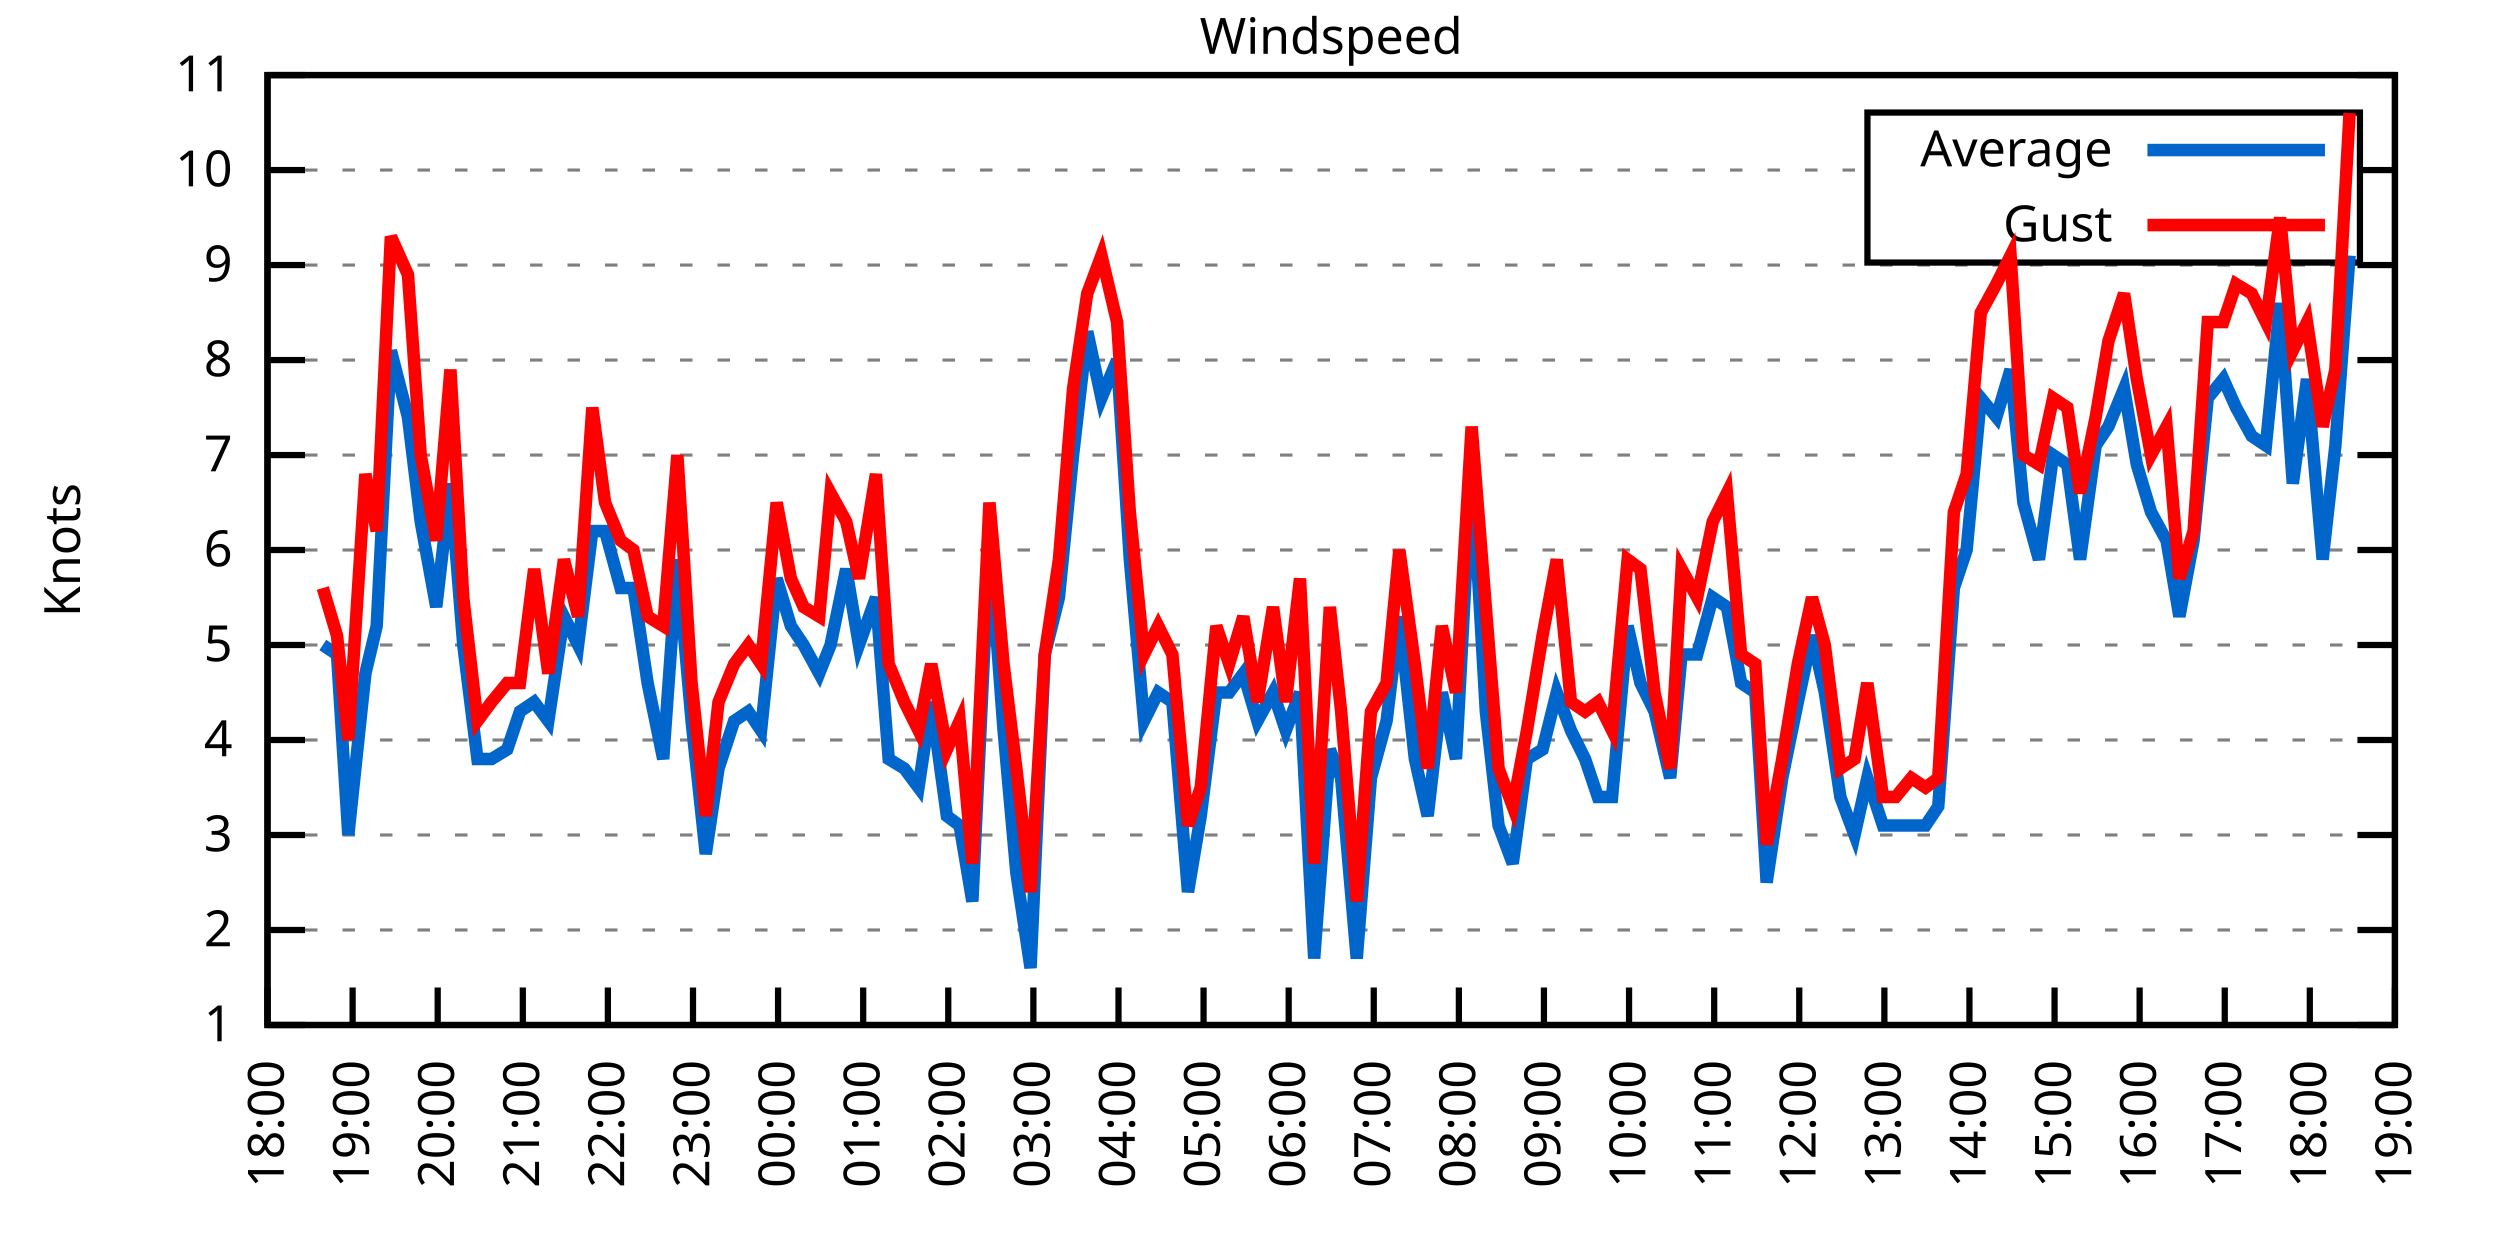
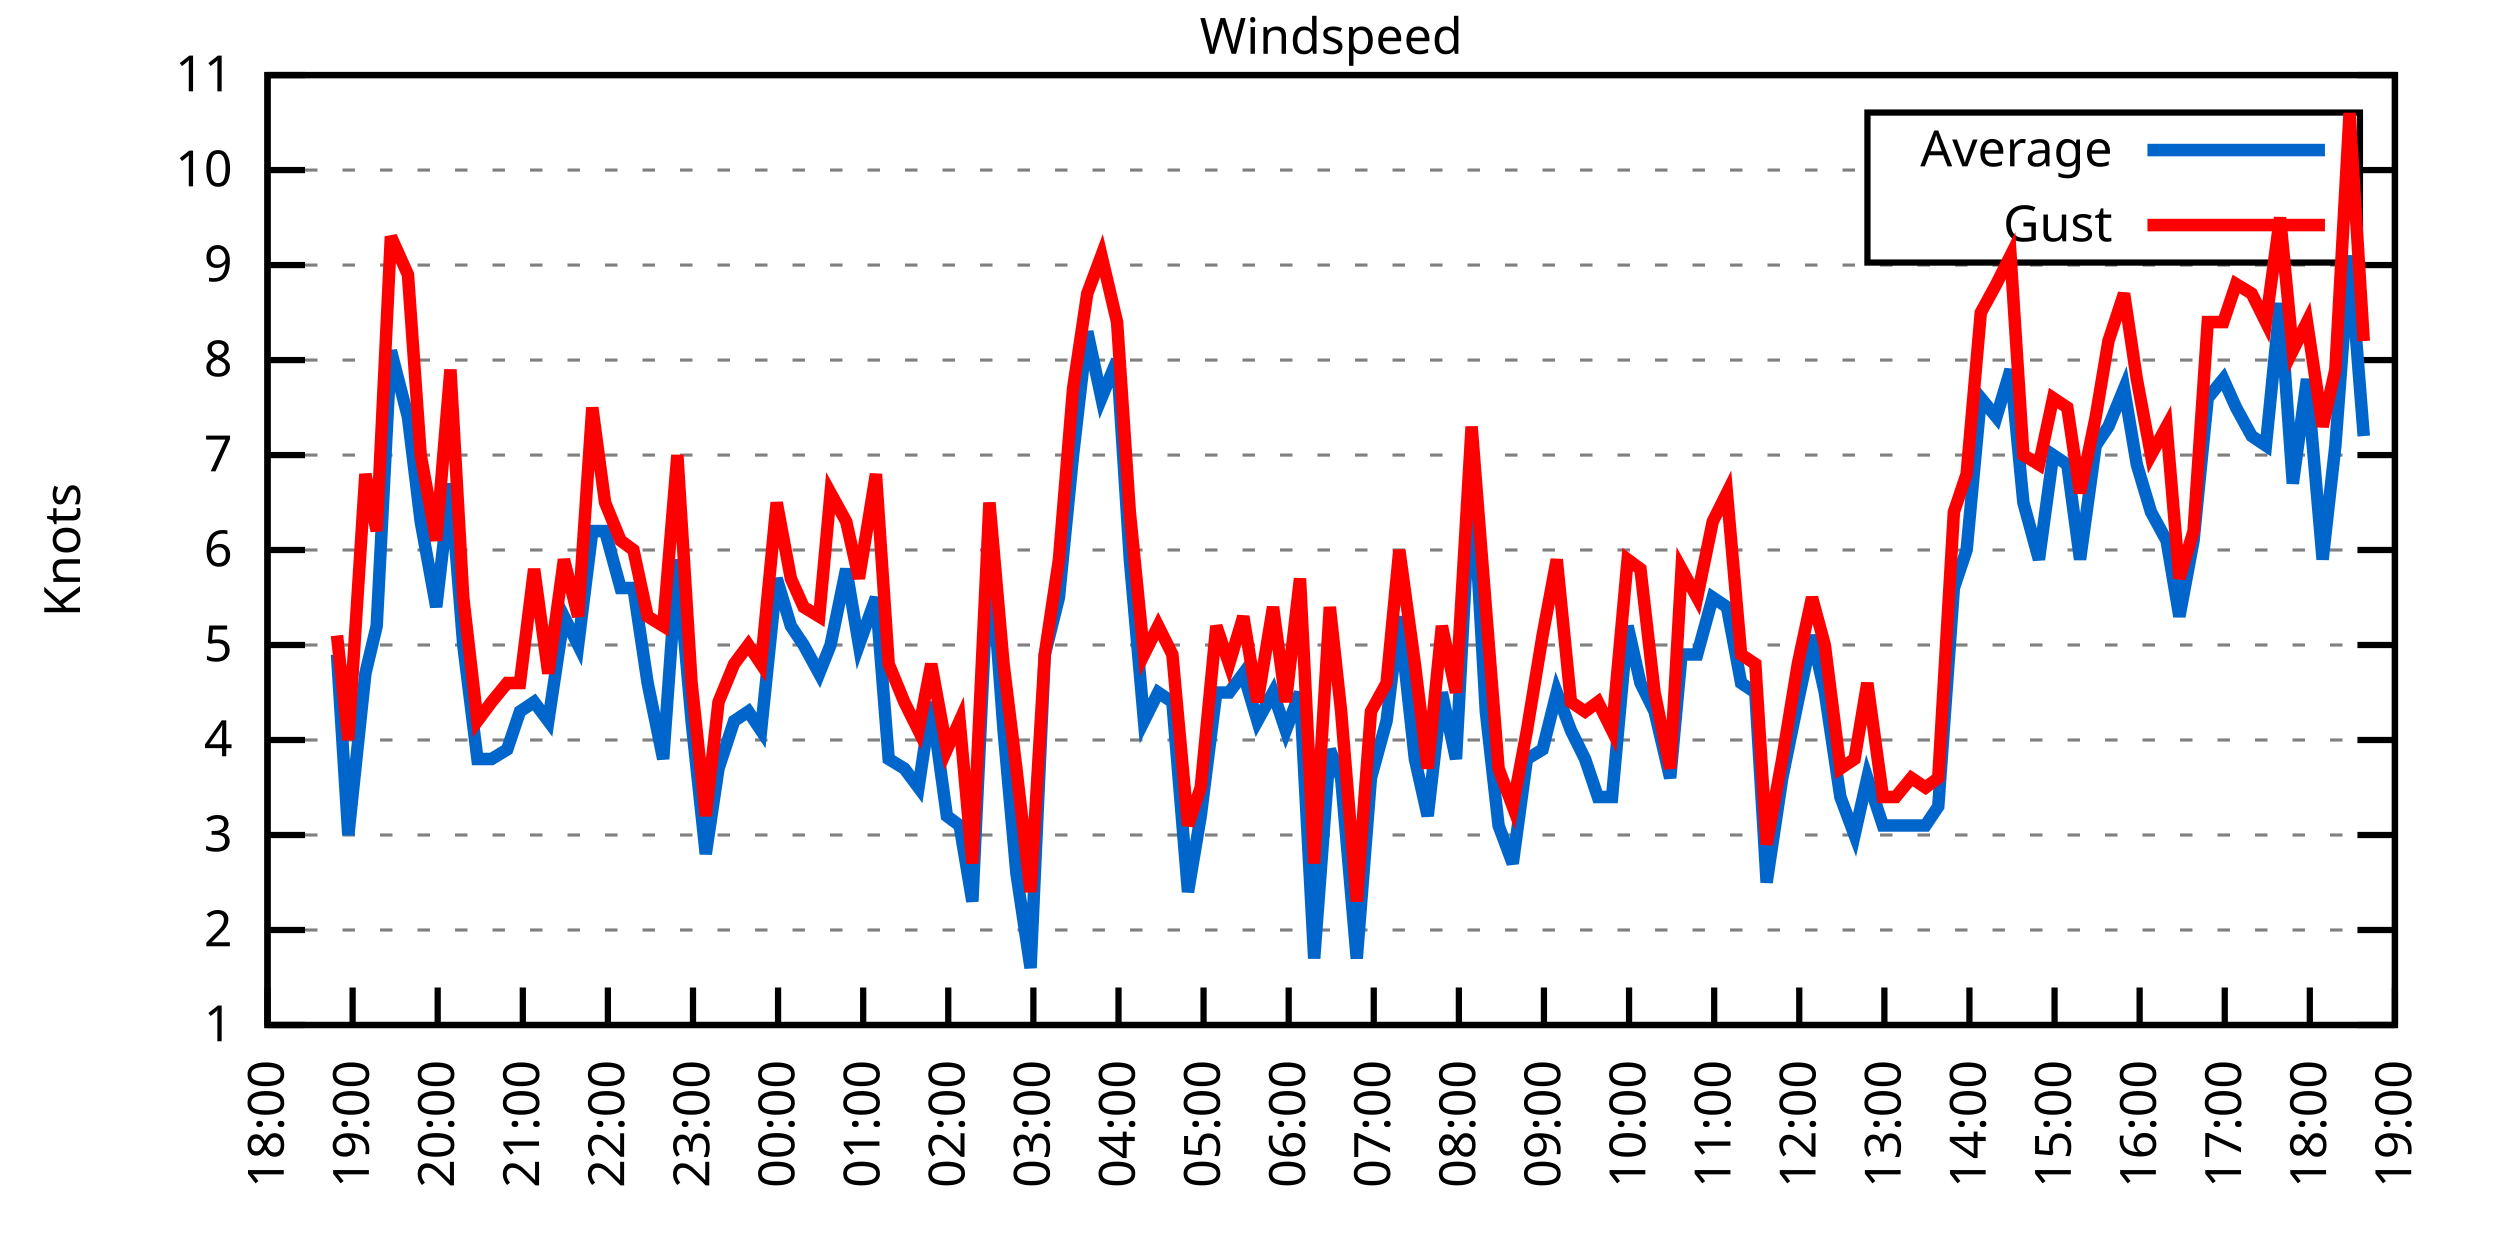
<svg xmlns="http://www.w3.org/2000/svg" xmlns:xlink="http://www.w3.org/1999/xlink" width="400" height="200" viewBox="0 0 400 200">
  <g id="gnuplot_canvas">
    <rect x="0" y="0" width="400" height="200" fill="none" />
    <defs>
      <circle id="gpDot" r="0.5" stroke-width="0.5" stroke="currentColor" />
      <path id="gpPt0" stroke-width="0.333" stroke="currentColor" d="M-1,0 h2 M0,-1 v2" />
      <path id="gpPt1" stroke-width="0.333" stroke="currentColor" d="M-1,-1 L1,1 M1,-1 L-1,1" />
      <path id="gpPt2" stroke-width="0.333" stroke="currentColor" d="M-1,0 L1,0 M0,-1 L0,1 M-1,-1 L1,1 M-1,1 L1,-1" />
      <rect id="gpPt3" stroke-width="0.333" stroke="currentColor" x="-1" y="-1" width="2" height="2" />
      <rect id="gpPt4" stroke-width="0.333" stroke="currentColor" fill="currentColor" x="-1" y="-1" width="2" height="2" />
      <circle id="gpPt5" stroke-width="0.333" stroke="currentColor" cx="0" cy="0" r="1" />
      <use xlink:href="#gpPt5" id="gpPt6" fill="currentColor" stroke="none" />
      <path id="gpPt7" stroke-width="0.333" stroke="currentColor" d="M0,-1.33 L-1.33,0.67 L1.33,0.67 z" />
      <use xlink:href="#gpPt7" id="gpPt8" fill="currentColor" stroke="none" />
      <use xlink:href="#gpPt7" id="gpPt9" stroke="currentColor" transform="rotate(180)" />
      <use xlink:href="#gpPt9" id="gpPt10" fill="currentColor" stroke="none" />
      <use xlink:href="#gpPt3" id="gpPt11" stroke="currentColor" transform="rotate(45)" />
      <use xlink:href="#gpPt11" id="gpPt12" fill="currentColor" stroke="none" />
      <path id="gpPt13" stroke-width="0.333" stroke="currentColor" d="M0,1.330 L1.265,0.411 L0.782,-1.067 L-0.782,-1.076 L-1.265,0.411 z" />
      <use xlink:href="#gpPt13" id="gpPt14" fill="currentColor" stroke="none" />
      <filter id="textbox" filterUnits="objectBoundingBox" x="0" y="0" height="1" width="1">
        <feFlood flood-color="white" flood-opacity="1" result="bgnd" />
        <feComposite in="SourceGraphic" in2="bgnd" operator="atop" />
      </filter>
      <filter id="greybox" filterUnits="objectBoundingBox" x="0" y="0" height="1" width="1">
        <feFlood flood-color="lightgrey" flood-opacity="1" result="grey" />
        <feComposite in="SourceGraphic" in2="grey" operator="atop" />
      </filter>
    </defs>
    <g fill="none" color="white" stroke="currentColor" stroke-width="1.00" stroke-linecap="butt" stroke-linejoin="miter">
</g>
    <g fill="none" color="black" stroke="currentColor" stroke-width="1.00" stroke-linecap="butt" stroke-linejoin="miter">
      <g stroke="none" shape-rendering="crispEdges">
        <polygon fill="rgb(255, 255, 255)" points="42.80,164.00 383.18,164.00 383.18,12.02 42.80,12.02 " />
      </g>
    </g>
    <g fill="none" color="black" stroke="currentColor" stroke-width="1.00" stroke-linecap="butt" stroke-linejoin="miter">
</g>
    <g fill="none" color="black" stroke="black" stroke-width="0.50" stroke-linecap="butt" stroke-linejoin="miter">
</g>
    <g fill="none" color="gray" stroke="currentColor" stroke-width="0.50" stroke-linecap="butt" stroke-linejoin="miter">
      <path stroke="gray" stroke-dasharray="2,4" class="gridline" d="M42.80,164.00 L383.19,164.00  " />
    </g>
    <g fill="none" color="gray" stroke="gray" stroke-width="1.00" stroke-linecap="butt" stroke-linejoin="miter">
</g>
    <g fill="none" color="black" stroke="currentColor" stroke-width="1.00" stroke-linecap="butt" stroke-linejoin="miter">
      <path stroke="black" d="M42.80,164.00 L48.80,164.00 M383.19,164.00 L377.19,164.00  " />
      <g transform="translate(37.20,166.60)" stroke="none" fill="black" font-family="Sans" font-size="8.00" text-anchor="end">
        <text>
          <tspan font-family="Sans"> 1</tspan>
        </text>
      </g>
    </g>
    <g fill="none" color="black" stroke="currentColor" stroke-width="1.00" stroke-linecap="butt" stroke-linejoin="miter">
</g>
    <g fill="none" color="black" stroke="black" stroke-width="0.50" stroke-linecap="butt" stroke-linejoin="miter">
</g>
    <g fill="none" color="gray" stroke="currentColor" stroke-width="0.50" stroke-linecap="butt" stroke-linejoin="miter">
      <path stroke="gray" stroke-dasharray="2,4" class="gridline" d="M42.80,148.80 L383.19,148.80  " />
    </g>
    <g fill="none" color="gray" stroke="gray" stroke-width="1.00" stroke-linecap="butt" stroke-linejoin="miter">
</g>
    <g fill="none" color="black" stroke="currentColor" stroke-width="1.00" stroke-linecap="butt" stroke-linejoin="miter">
      <path stroke="black" d="M42.80,148.80 L48.80,148.80 M383.19,148.80 L377.19,148.80  " />
      <g transform="translate(37.20,151.40)" stroke="none" fill="black" font-family="Sans" font-size="8.00" text-anchor="end">
        <text>
          <tspan font-family="Sans"> 2</tspan>
        </text>
      </g>
    </g>
    <g fill="none" color="black" stroke="currentColor" stroke-width="1.00" stroke-linecap="butt" stroke-linejoin="miter">
</g>
    <g fill="none" color="black" stroke="black" stroke-width="0.50" stroke-linecap="butt" stroke-linejoin="miter">
</g>
    <g fill="none" color="gray" stroke="currentColor" stroke-width="0.50" stroke-linecap="butt" stroke-linejoin="miter">
      <path stroke="gray" stroke-dasharray="2,4" class="gridline" d="M42.80,133.60 L383.19,133.60  " />
    </g>
    <g fill="none" color="gray" stroke="gray" stroke-width="1.00" stroke-linecap="butt" stroke-linejoin="miter">
</g>
    <g fill="none" color="black" stroke="currentColor" stroke-width="1.00" stroke-linecap="butt" stroke-linejoin="miter">
      <path stroke="black" d="M42.80,133.60 L48.80,133.60 M383.19,133.60 L377.19,133.60  " />
      <g transform="translate(37.20,136.20)" stroke="none" fill="black" font-family="Sans" font-size="8.00" text-anchor="end">
        <text>
          <tspan font-family="Sans"> 3</tspan>
        </text>
      </g>
    </g>
    <g fill="none" color="black" stroke="currentColor" stroke-width="1.00" stroke-linecap="butt" stroke-linejoin="miter">
</g>
    <g fill="none" color="black" stroke="black" stroke-width="0.50" stroke-linecap="butt" stroke-linejoin="miter">
</g>
    <g fill="none" color="gray" stroke="currentColor" stroke-width="0.50" stroke-linecap="butt" stroke-linejoin="miter">
      <path stroke="gray" stroke-dasharray="2,4" class="gridline" d="M42.80,118.40 L383.19,118.40  " />
    </g>
    <g fill="none" color="gray" stroke="gray" stroke-width="1.00" stroke-linecap="butt" stroke-linejoin="miter">
</g>
    <g fill="none" color="black" stroke="currentColor" stroke-width="1.00" stroke-linecap="butt" stroke-linejoin="miter">
      <path stroke="black" d="M42.80,118.40 L48.80,118.40 M383.19,118.40 L377.19,118.40  " />
      <g transform="translate(37.20,121.00)" stroke="none" fill="black" font-family="Sans" font-size="8.00" text-anchor="end">
        <text>
          <tspan font-family="Sans"> 4</tspan>
        </text>
      </g>
    </g>
    <g fill="none" color="black" stroke="currentColor" stroke-width="1.00" stroke-linecap="butt" stroke-linejoin="miter">
</g>
    <g fill="none" color="black" stroke="black" stroke-width="0.50" stroke-linecap="butt" stroke-linejoin="miter">
</g>
    <g fill="none" color="gray" stroke="currentColor" stroke-width="0.50" stroke-linecap="butt" stroke-linejoin="miter">
      <path stroke="gray" stroke-dasharray="2,4" class="gridline" d="M42.80,103.20 L383.19,103.20  " />
    </g>
    <g fill="none" color="gray" stroke="gray" stroke-width="1.00" stroke-linecap="butt" stroke-linejoin="miter">
</g>
    <g fill="none" color="black" stroke="currentColor" stroke-width="1.00" stroke-linecap="butt" stroke-linejoin="miter">
      <path stroke="black" d="M42.80,103.20 L48.80,103.20 M383.19,103.20 L377.19,103.20  " />
      <g transform="translate(37.20,105.80)" stroke="none" fill="black" font-family="Sans" font-size="8.00" text-anchor="end">
        <text>
          <tspan font-family="Sans"> 5</tspan>
        </text>
      </g>
    </g>
    <g fill="none" color="black" stroke="currentColor" stroke-width="1.00" stroke-linecap="butt" stroke-linejoin="miter">
</g>
    <g fill="none" color="black" stroke="black" stroke-width="0.50" stroke-linecap="butt" stroke-linejoin="miter">
</g>
    <g fill="none" color="gray" stroke="currentColor" stroke-width="0.50" stroke-linecap="butt" stroke-linejoin="miter">
      <path stroke="gray" stroke-dasharray="2,4" class="gridline" d="M42.80,88.00 L383.19,88.00  " />
    </g>
    <g fill="none" color="gray" stroke="gray" stroke-width="1.00" stroke-linecap="butt" stroke-linejoin="miter">
</g>
    <g fill="none" color="black" stroke="currentColor" stroke-width="1.00" stroke-linecap="butt" stroke-linejoin="miter">
      <path stroke="black" d="M42.80,88.00 L48.80,88.00 M383.19,88.00 L377.19,88.00  " />
      <g transform="translate(37.20,90.60)" stroke="none" fill="black" font-family="Sans" font-size="8.00" text-anchor="end">
        <text>
          <tspan font-family="Sans"> 6</tspan>
        </text>
      </g>
    </g>
    <g fill="none" color="black" stroke="currentColor" stroke-width="1.00" stroke-linecap="butt" stroke-linejoin="miter">
</g>
    <g fill="none" color="black" stroke="black" stroke-width="0.50" stroke-linecap="butt" stroke-linejoin="miter">
</g>
    <g fill="none" color="gray" stroke="currentColor" stroke-width="0.50" stroke-linecap="butt" stroke-linejoin="miter">
      <path stroke="gray" stroke-dasharray="2,4" class="gridline" d="M42.80,72.81 L383.19,72.81  " />
    </g>
    <g fill="none" color="gray" stroke="gray" stroke-width="1.00" stroke-linecap="butt" stroke-linejoin="miter">
</g>
    <g fill="none" color="black" stroke="currentColor" stroke-width="1.00" stroke-linecap="butt" stroke-linejoin="miter">
      <path stroke="black" d="M42.80,72.81 L48.80,72.81 M383.19,72.81 L377.19,72.81  " />
      <g transform="translate(37.20,75.41)" stroke="none" fill="black" font-family="Sans" font-size="8.00" text-anchor="end">
        <text>
          <tspan font-family="Sans"> 7</tspan>
        </text>
      </g>
    </g>
    <g fill="none" color="black" stroke="currentColor" stroke-width="1.00" stroke-linecap="butt" stroke-linejoin="miter">
</g>
    <g fill="none" color="black" stroke="black" stroke-width="0.50" stroke-linecap="butt" stroke-linejoin="miter">
</g>
    <g fill="none" color="gray" stroke="currentColor" stroke-width="0.50" stroke-linecap="butt" stroke-linejoin="miter">
      <path stroke="gray" stroke-dasharray="2,4" class="gridline" d="M42.80,57.61 L383.19,57.61  " />
    </g>
    <g fill="none" color="gray" stroke="gray" stroke-width="1.00" stroke-linecap="butt" stroke-linejoin="miter">
</g>
    <g fill="none" color="black" stroke="currentColor" stroke-width="1.00" stroke-linecap="butt" stroke-linejoin="miter">
      <path stroke="black" d="M42.80,57.61 L48.80,57.61 M383.19,57.61 L377.19,57.61  " />
      <g transform="translate(37.20,60.21)" stroke="none" fill="black" font-family="Sans" font-size="8.00" text-anchor="end">
        <text>
          <tspan font-family="Sans"> 8</tspan>
        </text>
      </g>
    </g>
    <g fill="none" color="black" stroke="currentColor" stroke-width="1.00" stroke-linecap="butt" stroke-linejoin="miter">
</g>
    <g fill="none" color="black" stroke="black" stroke-width="0.50" stroke-linecap="butt" stroke-linejoin="miter">
</g>
    <g fill="none" color="gray" stroke="currentColor" stroke-width="0.50" stroke-linecap="butt" stroke-linejoin="miter">
      <path stroke="gray" stroke-dasharray="2,4" class="gridline" d="M42.80,42.41 L383.19,42.41  " />
    </g>
    <g fill="none" color="gray" stroke="gray" stroke-width="1.00" stroke-linecap="butt" stroke-linejoin="miter">
</g>
    <g fill="none" color="black" stroke="currentColor" stroke-width="1.00" stroke-linecap="butt" stroke-linejoin="miter">
      <path stroke="black" d="M42.80,42.41 L48.80,42.41 M383.19,42.41 L377.19,42.41  " />
      <g transform="translate(37.20,45.01)" stroke="none" fill="black" font-family="Sans" font-size="8.00" text-anchor="end">
        <text>
          <tspan font-family="Sans"> 9</tspan>
        </text>
      </g>
    </g>
    <g fill="none" color="black" stroke="currentColor" stroke-width="1.00" stroke-linecap="butt" stroke-linejoin="miter">
</g>
    <g fill="none" color="black" stroke="black" stroke-width="0.50" stroke-linecap="butt" stroke-linejoin="miter">
</g>
    <g fill="none" color="gray" stroke="currentColor" stroke-width="0.50" stroke-linecap="butt" stroke-linejoin="miter">
      <path stroke="gray" stroke-dasharray="2,4" class="gridline" d="M42.80,27.21 L298.79,27.21 M377.59,27.21 L383.19,27.21  " />
    </g>
    <g fill="none" color="gray" stroke="gray" stroke-width="1.00" stroke-linecap="butt" stroke-linejoin="miter">
</g>
    <g fill="none" color="black" stroke="currentColor" stroke-width="1.00" stroke-linecap="butt" stroke-linejoin="miter">
      <path stroke="black" d="M42.80,27.21 L48.80,27.21 M383.19,27.21 L377.19,27.21  " />
      <g transform="translate(37.20,29.81)" stroke="none" fill="black" font-family="Sans" font-size="8.00" text-anchor="end">
        <text>
          <tspan font-family="Sans"> 10</tspan>
        </text>
      </g>
    </g>
    <g fill="none" color="black" stroke="currentColor" stroke-width="1.00" stroke-linecap="butt" stroke-linejoin="miter">
</g>
    <g fill="none" color="black" stroke="black" stroke-width="0.50" stroke-linecap="butt" stroke-linejoin="miter">
</g>
    <g fill="none" color="gray" stroke="currentColor" stroke-width="0.50" stroke-linecap="butt" stroke-linejoin="miter">
      <path stroke="gray" stroke-dasharray="2,4" class="gridline" d="M42.80,12.01 L383.19,12.01  " />
    </g>
    <g fill="none" color="gray" stroke="gray" stroke-width="1.00" stroke-linecap="butt" stroke-linejoin="miter">
</g>
    <g fill="none" color="black" stroke="currentColor" stroke-width="1.00" stroke-linecap="butt" stroke-linejoin="miter">
      <path stroke="black" d="M42.80,12.01 L48.80,12.01 M383.19,12.01 L377.19,12.01  " />
      <g transform="translate(37.20,14.61)" stroke="none" fill="black" font-family="Sans" font-size="8.00" text-anchor="end">
        <text>
          <tspan font-family="Sans"> 11</tspan>
        </text>
      </g>
    </g>
    <g fill="none" color="black" stroke="currentColor" stroke-width="1.00" stroke-linecap="butt" stroke-linejoin="miter">
      <path stroke="black" d="M42.80,164.00 L42.80,158.00  " />
      <g transform="translate(45.40,169.60) rotate(270.00)" stroke="none" fill="black" font-family="Sans" font-size="8.00" text-anchor="end">
        <text>
          <tspan font-family="Sans">18:00</tspan>
        </text>
      </g>
    </g>
    <g fill="none" color="black" stroke="currentColor" stroke-width="1.00" stroke-linecap="butt" stroke-linejoin="miter">
      <path stroke="black" d="M56.42,164.00 L56.42,158.00  " />
      <g transform="translate(59.02,169.60) rotate(270.00)" stroke="none" fill="black" font-family="Sans" font-size="8.00" text-anchor="end">
        <text>
          <tspan font-family="Sans">19:00</tspan>
        </text>
      </g>
    </g>
    <g fill="none" color="black" stroke="currentColor" stroke-width="1.00" stroke-linecap="butt" stroke-linejoin="miter">
      <path stroke="black" d="M70.03,164.00 L70.03,158.00  " />
      <g transform="translate(72.63,169.60) rotate(270.00)" stroke="none" fill="black" font-family="Sans" font-size="8.00" text-anchor="end">
        <text>
          <tspan font-family="Sans">20:00</tspan>
        </text>
      </g>
    </g>
    <g fill="none" color="black" stroke="currentColor" stroke-width="1.00" stroke-linecap="butt" stroke-linejoin="miter">
      <path stroke="black" d="M83.65,164.00 L83.65,158.00  " />
      <g transform="translate(86.25,169.60) rotate(270.00)" stroke="none" fill="black" font-family="Sans" font-size="8.00" text-anchor="end">
        <text>
          <tspan font-family="Sans">21:00</tspan>
        </text>
      </g>
    </g>
    <g fill="none" color="black" stroke="currentColor" stroke-width="1.00" stroke-linecap="butt" stroke-linejoin="miter">
      <path stroke="black" d="M97.26,164.00 L97.26,158.00  " />
      <g transform="translate(99.86,169.60) rotate(270.00)" stroke="none" fill="black" font-family="Sans" font-size="8.00" text-anchor="end">
        <text>
          <tspan font-family="Sans">22:00</tspan>
        </text>
      </g>
    </g>
    <g fill="none" color="black" stroke="currentColor" stroke-width="1.00" stroke-linecap="butt" stroke-linejoin="miter">
      <path stroke="black" d="M110.88,164.00 L110.88,158.00  " />
      <g transform="translate(113.48,169.60) rotate(270.00)" stroke="none" fill="black" font-family="Sans" font-size="8.00" text-anchor="end">
        <text>
          <tspan font-family="Sans">23:00</tspan>
        </text>
      </g>
    </g>
    <g fill="none" color="black" stroke="currentColor" stroke-width="1.00" stroke-linecap="butt" stroke-linejoin="miter">
      <path stroke="black" d="M124.49,164.00 L124.49,158.00  " />
      <g transform="translate(127.09,169.60) rotate(270.00)" stroke="none" fill="black" font-family="Sans" font-size="8.00" text-anchor="end">
        <text>
          <tspan font-family="Sans">00:00</tspan>
        </text>
      </g>
    </g>
    <g fill="none" color="black" stroke="currentColor" stroke-width="1.00" stroke-linecap="butt" stroke-linejoin="miter">
      <path stroke="black" d="M138.11,164.00 L138.11,158.00  " />
      <g transform="translate(140.71,169.60) rotate(270.00)" stroke="none" fill="black" font-family="Sans" font-size="8.00" text-anchor="end">
        <text>
          <tspan font-family="Sans">01:00</tspan>
        </text>
      </g>
    </g>
    <g fill="none" color="black" stroke="currentColor" stroke-width="1.00" stroke-linecap="butt" stroke-linejoin="miter">
      <path stroke="black" d="M151.72,164.00 L151.72,158.00  " />
      <g transform="translate(154.32,169.60) rotate(270.00)" stroke="none" fill="black" font-family="Sans" font-size="8.00" text-anchor="end">
        <text>
          <tspan font-family="Sans">02:00</tspan>
        </text>
      </g>
    </g>
    <g fill="none" color="black" stroke="currentColor" stroke-width="1.00" stroke-linecap="butt" stroke-linejoin="miter">
      <path stroke="black" d="M165.34,164.00 L165.34,158.00  " />
      <g transform="translate(167.94,169.60) rotate(270.00)" stroke="none" fill="black" font-family="Sans" font-size="8.00" text-anchor="end">
        <text>
          <tspan font-family="Sans">03:00</tspan>
        </text>
      </g>
    </g>
    <g fill="none" color="black" stroke="currentColor" stroke-width="1.00" stroke-linecap="butt" stroke-linejoin="miter">
      <path stroke="black" d="M178.96,164.00 L178.96,158.00  " />
      <g transform="translate(181.56,169.60) rotate(270.00)" stroke="none" fill="black" font-family="Sans" font-size="8.00" text-anchor="end">
        <text>
          <tspan font-family="Sans">04:00</tspan>
        </text>
      </g>
    </g>
    <g fill="none" color="black" stroke="currentColor" stroke-width="1.00" stroke-linecap="butt" stroke-linejoin="miter">
      <path stroke="black" d="M192.57,164.00 L192.57,158.00  " />
      <g transform="translate(195.17,169.60) rotate(270.00)" stroke="none" fill="black" font-family="Sans" font-size="8.00" text-anchor="end">
        <text>
          <tspan font-family="Sans">05:00</tspan>
        </text>
      </g>
    </g>
    <g fill="none" color="black" stroke="currentColor" stroke-width="1.00" stroke-linecap="butt" stroke-linejoin="miter">
      <path stroke="black" d="M206.19,164.00 L206.19,158.00  " />
      <g transform="translate(208.79,169.60) rotate(270.00)" stroke="none" fill="black" font-family="Sans" font-size="8.00" text-anchor="end">
        <text>
          <tspan font-family="Sans">06:00</tspan>
        </text>
      </g>
    </g>
    <g fill="none" color="black" stroke="currentColor" stroke-width="1.00" stroke-linecap="butt" stroke-linejoin="miter">
      <path stroke="black" d="M219.80,164.00 L219.80,158.00  " />
      <g transform="translate(222.40,169.60) rotate(270.00)" stroke="none" fill="black" font-family="Sans" font-size="8.00" text-anchor="end">
        <text>
          <tspan font-family="Sans">07:00</tspan>
        </text>
      </g>
    </g>
    <g fill="none" color="black" stroke="currentColor" stroke-width="1.00" stroke-linecap="butt" stroke-linejoin="miter">
      <path stroke="black" d="M233.42,164.00 L233.42,158.00  " />
      <g transform="translate(236.02,169.60) rotate(270.00)" stroke="none" fill="black" font-family="Sans" font-size="8.00" text-anchor="end">
        <text>
          <tspan font-family="Sans">08:00</tspan>
        </text>
      </g>
    </g>
    <g fill="none" color="black" stroke="currentColor" stroke-width="1.00" stroke-linecap="butt" stroke-linejoin="miter">
      <path stroke="black" d="M247.03,164.00 L247.03,158.00  " />
      <g transform="translate(249.63,169.60) rotate(270.00)" stroke="none" fill="black" font-family="Sans" font-size="8.00" text-anchor="end">
        <text>
          <tspan font-family="Sans">09:00</tspan>
        </text>
      </g>
    </g>
    <g fill="none" color="black" stroke="currentColor" stroke-width="1.00" stroke-linecap="butt" stroke-linejoin="miter">
      <path stroke="black" d="M260.65,164.00 L260.65,158.00  " />
      <g transform="translate(263.25,169.60) rotate(270.00)" stroke="none" fill="black" font-family="Sans" font-size="8.00" text-anchor="end">
        <text>
          <tspan font-family="Sans">10:00</tspan>
        </text>
      </g>
    </g>
    <g fill="none" color="black" stroke="currentColor" stroke-width="1.00" stroke-linecap="butt" stroke-linejoin="miter">
      <path stroke="black" d="M274.27,164.00 L274.27,158.00  " />
      <g transform="translate(276.87,169.60) rotate(270.00)" stroke="none" fill="black" font-family="Sans" font-size="8.00" text-anchor="end">
        <text>
          <tspan font-family="Sans">11:00</tspan>
        </text>
      </g>
    </g>
    <g fill="none" color="black" stroke="currentColor" stroke-width="1.00" stroke-linecap="butt" stroke-linejoin="miter">
      <path stroke="black" d="M287.88,164.00 L287.88,158.00  " />
      <g transform="translate(290.48,169.60) rotate(270.00)" stroke="none" fill="black" font-family="Sans" font-size="8.00" text-anchor="end">
        <text>
          <tspan font-family="Sans">12:00</tspan>
        </text>
      </g>
    </g>
    <g fill="none" color="black" stroke="currentColor" stroke-width="1.00" stroke-linecap="butt" stroke-linejoin="miter">
      <path stroke="black" d="M301.50,164.00 L301.50,158.00  " />
      <g transform="translate(304.10,169.60) rotate(270.00)" stroke="none" fill="black" font-family="Sans" font-size="8.00" text-anchor="end">
        <text>
          <tspan font-family="Sans">13:00</tspan>
        </text>
      </g>
    </g>
    <g fill="none" color="black" stroke="currentColor" stroke-width="1.00" stroke-linecap="butt" stroke-linejoin="miter">
      <path stroke="black" d="M315.11,164.00 L315.11,158.00  " />
      <g transform="translate(317.71,169.60) rotate(270.00)" stroke="none" fill="black" font-family="Sans" font-size="8.00" text-anchor="end">
        <text>
          <tspan font-family="Sans">14:00</tspan>
        </text>
      </g>
    </g>
    <g fill="none" color="black" stroke="currentColor" stroke-width="1.00" stroke-linecap="butt" stroke-linejoin="miter">
      <path stroke="black" d="M328.73,164.00 L328.73,158.00  " />
      <g transform="translate(331.33,169.60) rotate(270.00)" stroke="none" fill="black" font-family="Sans" font-size="8.00" text-anchor="end">
        <text>
          <tspan font-family="Sans">15:00</tspan>
        </text>
      </g>
    </g>
    <g fill="none" color="black" stroke="currentColor" stroke-width="1.00" stroke-linecap="butt" stroke-linejoin="miter">
      <path stroke="black" d="M342.34,164.00 L342.34,158.00  " />
      <g transform="translate(344.94,169.60) rotate(270.00)" stroke="none" fill="black" font-family="Sans" font-size="8.00" text-anchor="end">
        <text>
          <tspan font-family="Sans">16:00</tspan>
        </text>
      </g>
    </g>
    <g fill="none" color="black" stroke="currentColor" stroke-width="1.00" stroke-linecap="butt" stroke-linejoin="miter">
      <path stroke="black" d="M355.96,164.00 L355.96,158.00  " />
      <g transform="translate(358.56,169.60) rotate(270.00)" stroke="none" fill="black" font-family="Sans" font-size="8.00" text-anchor="end">
        <text>
          <tspan font-family="Sans">17:00</tspan>
        </text>
      </g>
    </g>
    <g fill="none" color="black" stroke="currentColor" stroke-width="1.00" stroke-linecap="butt" stroke-linejoin="miter">
      <path stroke="black" d="M369.57,164.00 L369.57,158.00  " />
      <g transform="translate(372.17,169.60) rotate(270.00)" stroke="none" fill="black" font-family="Sans" font-size="8.00" text-anchor="end">
        <text>
          <tspan font-family="Sans">18:00</tspan>
        </text>
      </g>
    </g>
    <g fill="none" color="black" stroke="currentColor" stroke-width="1.00" stroke-linecap="butt" stroke-linejoin="miter">
      <path stroke="black" d="M383.19,164.00 L383.19,158.00  " />
      <g transform="translate(385.79,169.60) rotate(270.00)" stroke="none" fill="black" font-family="Sans" font-size="8.00" text-anchor="end">
        <text>
          <tspan font-family="Sans">19:00</tspan>
        </text>
      </g>
    </g>
    <g fill="none" color="black" stroke="currentColor" stroke-width="1.00" stroke-linecap="butt" stroke-linejoin="miter">
</g>
    <g fill="none" color="black" stroke="currentColor" stroke-width="1.00" stroke-linecap="butt" stroke-linejoin="miter">
      <path stroke="black" d="M42.80,12.01 L42.80,164.00 L383.19,164.00 L383.19,12.01 L42.80,12.01 Z  " />
    </g>
    <g fill="none" color="black" stroke="currentColor" stroke-width="1.00" stroke-linecap="butt" stroke-linejoin="miter">
</g>
    <g fill="none" color="black" stroke="currentColor" stroke-width="1.00" stroke-linecap="butt" stroke-linejoin="miter">
      <path stroke="black" d="M298.79,42.01 L298.79,18.01 L377.59,18.01 L377.59,42.01 L298.79,42.01 Z  " />
    </g>
    <g id="Windspeed_plot_1">
      <g fill="none" color="white" stroke="black" stroke-width="2.00" stroke-linecap="butt" stroke-linejoin="miter">
</g>
      <g fill="none" color="black" stroke="currentColor" stroke-width="2.00" stroke-linecap="butt" stroke-linejoin="miter">
        <g transform="translate(337.99,26.61)" stroke="none" fill="black" font-family="Sans" font-size="8.00" text-anchor="end">
          <text>
            <tspan font-family="Sans">Average</tspan>
          </text>
        </g>
      </g>
      <g fill="none" color="black" stroke="currentColor" stroke-width="2.00" stroke-linecap="butt" stroke-linejoin="miter">
-         <path stroke="rgb(  0, 102, 204)" d="M343.59,24.01 L371.99,24.01 M51.65,103.20 L53.92,104.72 L55.73,133.60 L58.46,107.76 L60.27,100.16 L62.54,56.09   L65.27,66.73 L67.31,83.45 L69.80,97.12 L72.07,77.37 L74.12,103.20 L76.39,121.44 L78.65,121.44 L81.15,119.92   L83.19,113.84 L85.46,112.32 L87.73,115.36 L90.23,98.64 L92.50,103.20 L94.77,84.97 L96.81,84.97 L99.30,94.08   L101.35,94.08 L103.62,109.28 L106.11,121.44 L108.38,89.52 L110.65,115.36 L112.92,136.64 L114.96,122.96 L117.46,115.36   L119.73,113.84 L121.77,116.88 L124.27,92.56 L126.54,100.16 L128.58,103.20 L131.07,107.76 L132.89,103.20 L135.39,91.04   L137.43,103.20 L140.15,95.60 L142.19,121.44 L144.69,122.96 L146.96,126.00 L149.00,112.32 L151.50,130.56 L153.54,132.08   L155.58,144.24 L158.31,86.49 L160.57,116.88 L162.62,139.68 L164.89,154.88 L167.16,104.72 L169.43,95.60 L171.69,72.81   L173.96,53.05 L176.23,63.69 L178.73,57.61 L180.77,89.52 L183.04,115.36 L185.31,110.80 L187.58,112.32 L190.08,142.72   L192.12,130.56 L194.61,110.80 L196.66,110.80 L198.93,107.76 L201.19,115.36 L203.69,110.80 L205.73,116.88 L208.00,110.80   L210.27,153.36 L212.77,119.92 L214.58,124.48 L217.08,153.36 L219.35,124.48 L221.85,115.36 L223.89,98.64 L226.38,121.44   L228.43,130.56 L230.70,110.80 L232.96,121.44 L235.46,74.33 L237.73,113.84 L239.77,132.08 L242.04,138.16 L244.31,121.44   L246.81,119.92 L249.08,110.80 L251.35,116.88 L253.61,121.44 L255.66,127.52 L257.93,127.52 L260.42,100.16 L262.47,109.28   L264.73,113.84 L267.23,124.48 L269.05,104.72 L271.54,104.72 L274.04,95.60 L276.31,97.12 L278.58,109.28 L280.85,110.80   L282.66,141.20 L285.16,124.48 L287.65,112.32 L289.92,101.68 L291.97,110.80 L294.46,127.52 L296.73,133.60 L298.77,124.48   L301.27,132.08 L303.31,132.08 L305.81,132.08 L308.08,132.08 L310.12,129.04 L312.62,94.08 L314.66,88.00 L316.93,63.69   L319.42,66.73 L321.69,59.13 L323.74,80.41 L326.23,89.52 L328.50,72.81 L330.77,74.33 L332.81,89.52 L335.31,71.29   L337.35,68.25 L339.85,62.17 L341.89,74.33 L344.16,81.93 L346.65,86.49 L348.70,98.64 L350.97,86.49 L353.24,63.69   L355.73,60.65 L357.77,65.21 L360.27,69.77 L362.54,71.29 L364.81,48.49 L366.85,77.37 L369.12,60.65 L371.62,89.52   L373.66,71.29 L375.93,40.89  " />
+         <path stroke="rgb(  0, 102, 204)" d="M343.59,24.01 L371.99,24.01 M53.92,104.72 L55.73,133.60 L58.46,107.76 L60.27,100.16 L62.54,56.09 L65.27,66.73   L67.31,83.45 L69.80,97.12 L72.07,77.37 L74.12,103.20 L76.39,121.44 L78.65,121.44 L81.15,119.92 L83.19,113.84   L85.46,112.32 L87.73,115.36 L90.23,98.64 L92.50,103.20 L94.77,84.97 L96.81,84.97 L99.30,94.08 L101.35,94.08   L103.62,109.28 L106.11,121.44 L108.38,89.52 L110.65,115.36 L112.92,136.64 L114.96,122.96 L117.46,115.36 L119.73,113.84   L121.77,116.88 L124.27,92.56 L126.54,100.16 L128.58,103.20 L131.07,107.76 L132.89,103.20 L135.39,91.04 L137.43,103.20   L140.15,95.60 L142.19,121.44 L144.69,122.96 L146.96,126.00 L149.00,112.32 L151.50,130.56 L153.54,132.08 L155.58,144.24   L158.31,86.49 L160.57,116.88 L162.62,139.68 L164.89,154.88 L167.16,104.72 L169.43,95.60 L171.69,72.81 L173.96,53.05   L176.23,63.69 L178.73,57.61 L180.77,89.52 L183.04,115.36 L185.31,110.80 L187.58,112.32 L190.08,142.72 L192.12,130.56   L194.61,110.80 L196.66,110.80 L198.93,107.76 L201.19,115.36 L203.69,110.80 L205.73,116.88 L208.00,110.80 L210.27,153.36   L212.77,119.92 L214.58,124.48 L217.08,153.36 L219.35,124.48 L221.85,115.36 L223.89,98.64 L226.38,121.44 L228.43,130.56   L230.70,110.80 L232.96,121.44 L235.46,74.33 L237.73,113.84 L239.77,132.08 L242.04,138.16 L244.31,121.44 L246.81,119.92   L249.08,110.80 L251.35,116.88 L253.61,121.44 L255.66,127.52 L257.93,127.52 L260.42,100.16 L262.47,109.28 L264.73,113.84   L267.23,124.48 L269.05,104.72 L271.54,104.72 L274.04,95.60 L276.31,97.12 L278.58,109.28 L280.85,110.80 L282.66,141.20   L285.16,124.48 L287.65,112.32 L289.92,101.68 L291.97,110.80 L294.46,127.52 L296.73,133.60 L298.77,124.48 L301.27,132.08   L303.31,132.08 L305.81,132.08 L308.08,132.08 L310.12,129.04 L312.62,94.08 L314.66,88.00 L316.93,63.69 L319.42,66.73   L321.69,59.13 L323.74,80.41 L326.23,89.52 L328.50,72.81 L330.77,74.33 L332.81,89.52 L335.31,71.29 L337.35,68.25   L339.85,62.17 L341.89,74.33 L344.16,81.93 L346.65,86.49 L348.70,98.64 L350.97,86.49 L353.24,63.69 L355.73,60.65   L357.77,65.21 L360.27,69.77 L362.54,71.29 L364.81,48.49 L366.85,77.37 L369.12,60.65 L371.62,89.52 L373.66,71.29   L375.93,40.89 L378.20,69.77  " />
      </g>
    </g>
    <g id="Windspeed_plot_2">
      <g fill="none" color="black" stroke="currentColor" stroke-width="2.00" stroke-linecap="butt" stroke-linejoin="miter">
        <g transform="translate(337.99,38.61)" stroke="none" fill="black" font-family="Sans" font-size="8.00" text-anchor="end">
          <text>
            <tspan font-family="Sans">Gust</tspan>
          </text>
        </g>
      </g>
      <g fill="none" color="black" stroke="currentColor" stroke-width="2.00" stroke-linecap="butt" stroke-linejoin="miter">
-         <path stroke="rgb(255,   0,   0)" d="M343.59,36.01 L371.99,36.01 M51.65,94.08 L53.92,101.68 L55.73,118.40 L58.46,75.85 L60.27,84.97 L62.54,37.85   L65.27,43.93 L67.31,72.81 L69.80,86.49 L72.07,59.13 L74.12,95.60 L76.39,115.36 L78.65,112.32 L81.15,109.28   L83.19,109.28 L85.46,91.04 L87.73,107.76 L90.23,89.52 L92.50,98.64 L94.77,65.21 L96.81,80.41 L99.30,86.49   L101.35,88.00 L103.62,98.64 L106.11,100.16 L108.38,72.81 L110.65,109.28 L112.92,130.56 L114.96,112.32 L117.46,106.24   L119.73,103.20 L121.77,106.24 L124.27,80.41 L126.54,92.56 L128.58,97.12 L131.07,98.64 L132.89,78.89 L135.39,83.45   L137.43,92.56 L140.15,75.85 L142.19,106.24 L144.69,112.32 L146.96,116.88 L149.00,106.24 L151.50,119.92 L153.54,115.36   L155.58,138.16 L158.31,80.41 L160.57,106.24 L162.62,122.96 L164.89,142.72 L167.16,104.72 L169.43,89.52 L171.69,62.17   L173.96,46.97 L176.23,40.89 L178.73,51.53 L180.77,81.93 L183.04,104.72 L185.31,100.16 L187.58,104.72 L190.08,132.08   L192.12,126.00 L194.61,100.16 L196.66,106.24 L198.93,98.64 L201.19,112.32 L203.69,97.12 L205.73,112.32 L208.00,92.56   L210.27,138.16 L212.77,97.12 L214.58,113.84 L217.08,144.24 L219.35,113.84 L221.85,109.28 L223.89,88.00 L226.38,106.24   L228.43,122.96 L230.70,100.16 L232.96,110.80 L235.46,68.25 L237.73,97.12 L239.77,122.96 L242.04,129.04 L244.31,116.88   L246.81,101.68 L249.08,89.52 L251.35,112.32 L253.61,113.84 L255.66,112.32 L257.93,116.88 L260.42,89.52 L262.47,91.04   L264.73,110.80 L267.23,122.96 L269.05,91.04 L271.54,95.60 L274.04,83.45 L276.31,78.89 L278.58,104.72 L280.85,106.24   L282.66,135.12 L285.16,121.44 L287.65,106.24 L289.92,95.60 L291.97,103.20 L294.46,122.96 L296.73,121.44 L298.77,109.28   L301.27,127.52 L303.31,127.52 L305.81,124.48 L308.08,126.00 L310.12,124.48 L312.62,81.93 L314.66,75.85 L316.93,50.01   L319.42,45.45 L321.69,40.89 L323.74,72.81 L326.23,74.33 L328.50,63.69 L330.77,65.21 L332.81,78.89 L335.31,66.73   L337.35,54.57 L339.85,46.97 L341.89,60.65 L344.16,72.81 L346.65,68.25 L348.70,92.56 L350.97,84.97 L353.24,51.53   L355.73,51.53 L357.77,45.45 L360.27,46.97 L362.54,51.53 L364.81,34.81 L366.85,56.09 L369.12,51.53 L371.62,68.25   L373.66,59.13 L375.93,18.09  " />
+         <path stroke="rgb(255,   0,   0)" d="M343.59,36.01 L371.99,36.01 M53.92,101.68 L55.73,118.40 L58.46,75.85 L60.27,84.97 L62.54,37.85 L65.27,43.93   L67.31,72.81 L69.80,86.49 L72.07,59.13 L74.12,95.60 L76.39,115.36 L78.65,112.32 L81.15,109.28 L83.19,109.28   L85.46,91.04 L87.73,107.76 L90.23,89.52 L92.50,98.64 L94.77,65.21 L96.81,80.41 L99.30,86.49 L101.35,88.00   L103.62,98.64 L106.11,100.16 L108.38,72.81 L110.65,109.28 L112.92,130.56 L114.96,112.32 L117.46,106.24 L119.73,103.20   L121.77,106.24 L124.27,80.41 L126.54,92.56 L128.58,97.12 L131.07,98.64 L132.89,78.89 L135.39,83.45 L137.43,92.56   L140.15,75.85 L142.19,106.24 L144.69,112.32 L146.96,116.88 L149.00,106.24 L151.50,119.92 L153.54,115.36 L155.58,138.16   L158.31,80.41 L160.57,106.24 L162.62,122.96 L164.89,142.72 L167.16,104.72 L169.43,89.52 L171.69,62.17 L173.96,46.97   L176.23,40.89 L178.73,51.53 L180.77,81.93 L183.04,104.72 L185.31,100.16 L187.58,104.72 L190.08,132.08 L192.12,126.00   L194.61,100.16 L196.66,106.24 L198.93,98.64 L201.19,112.32 L203.69,97.12 L205.73,112.32 L208.00,92.56 L210.27,138.16   L212.77,97.12 L214.58,113.84 L217.08,144.24 L219.35,113.84 L221.85,109.28 L223.89,88.00 L226.38,106.24 L228.43,122.96   L230.70,100.16 L232.96,110.80 L235.46,68.25 L237.73,97.12 L239.77,122.96 L242.04,129.04 L244.31,116.88 L246.81,101.68   L249.08,89.52 L251.35,112.32 L253.61,113.84 L255.66,112.32 L257.93,116.88 L260.42,89.52 L262.47,91.04 L264.73,110.80   L267.23,122.96 L269.05,91.04 L271.54,95.60 L274.04,83.45 L276.31,78.89 L278.58,104.72 L280.85,106.24 L282.66,135.12   L285.16,121.44 L287.65,106.24 L289.92,95.60 L291.97,103.20 L294.46,122.96 L296.73,121.44 L298.77,109.28 L301.27,127.52   L303.31,127.52 L305.81,124.48 L308.08,126.00 L310.12,124.48 L312.62,81.93 L314.66,75.85 L316.93,50.01 L319.42,45.45   L321.69,40.89 L323.74,72.81 L326.23,74.33 L328.50,63.69 L330.77,65.21 L332.81,78.89 L335.31,66.73 L337.35,54.57   L339.85,46.97 L341.89,60.65 L344.16,72.81 L346.65,68.25 L348.70,92.56 L350.97,84.97 L353.24,51.53 L355.73,51.53   L357.77,45.45 L360.27,46.97 L362.54,51.53 L364.81,34.81 L366.85,56.09 L369.12,51.53 L371.62,68.25 L373.66,59.13   L375.93,18.09 L378.20,54.57  " />
      </g>
    </g>
    <g fill="none" color="black" stroke="currentColor" stroke-width="2.00" stroke-linecap="butt" stroke-linejoin="miter">
</g>
    <g fill="none" color="black" stroke="black" stroke-width="1.00" stroke-linecap="butt" stroke-linejoin="miter">
</g>
    <g fill="none" color="black" stroke="currentColor" stroke-width="1.00" stroke-linecap="butt" stroke-linejoin="miter">
      <path stroke="black" d="M42.80,12.01 L42.80,164.00 L383.19,164.00 L383.19,12.01 L42.80,12.01 Z  " />
      <g transform="translate(12.80,88.01) rotate(270.00)" stroke="none" fill="black" font-family="Sans" font-size="8.00" text-anchor="middle">
        <text>
          <tspan font-family="Sans">Knots</tspan>
        </text>
      </g>
    </g>
    <g fill="none" color="black" stroke="currentColor" stroke-width="1.00" stroke-linecap="butt" stroke-linejoin="miter">
</g>
    <g fill="none" color="black" stroke="currentColor" stroke-width="1.00" stroke-linecap="butt" stroke-linejoin="miter">
      <g transform="translate(212.99,8.61)" stroke="none" fill="black" font-family="Sans" font-size="8.00" text-anchor="middle">
        <text>
          <tspan font-family="Sans">Windspeed</tspan>
        </text>
      </g>
    </g>
    <g fill="none" color="black" stroke="currentColor" stroke-width="1.00" stroke-linecap="butt" stroke-linejoin="miter">
</g>
  </g>
</svg>
